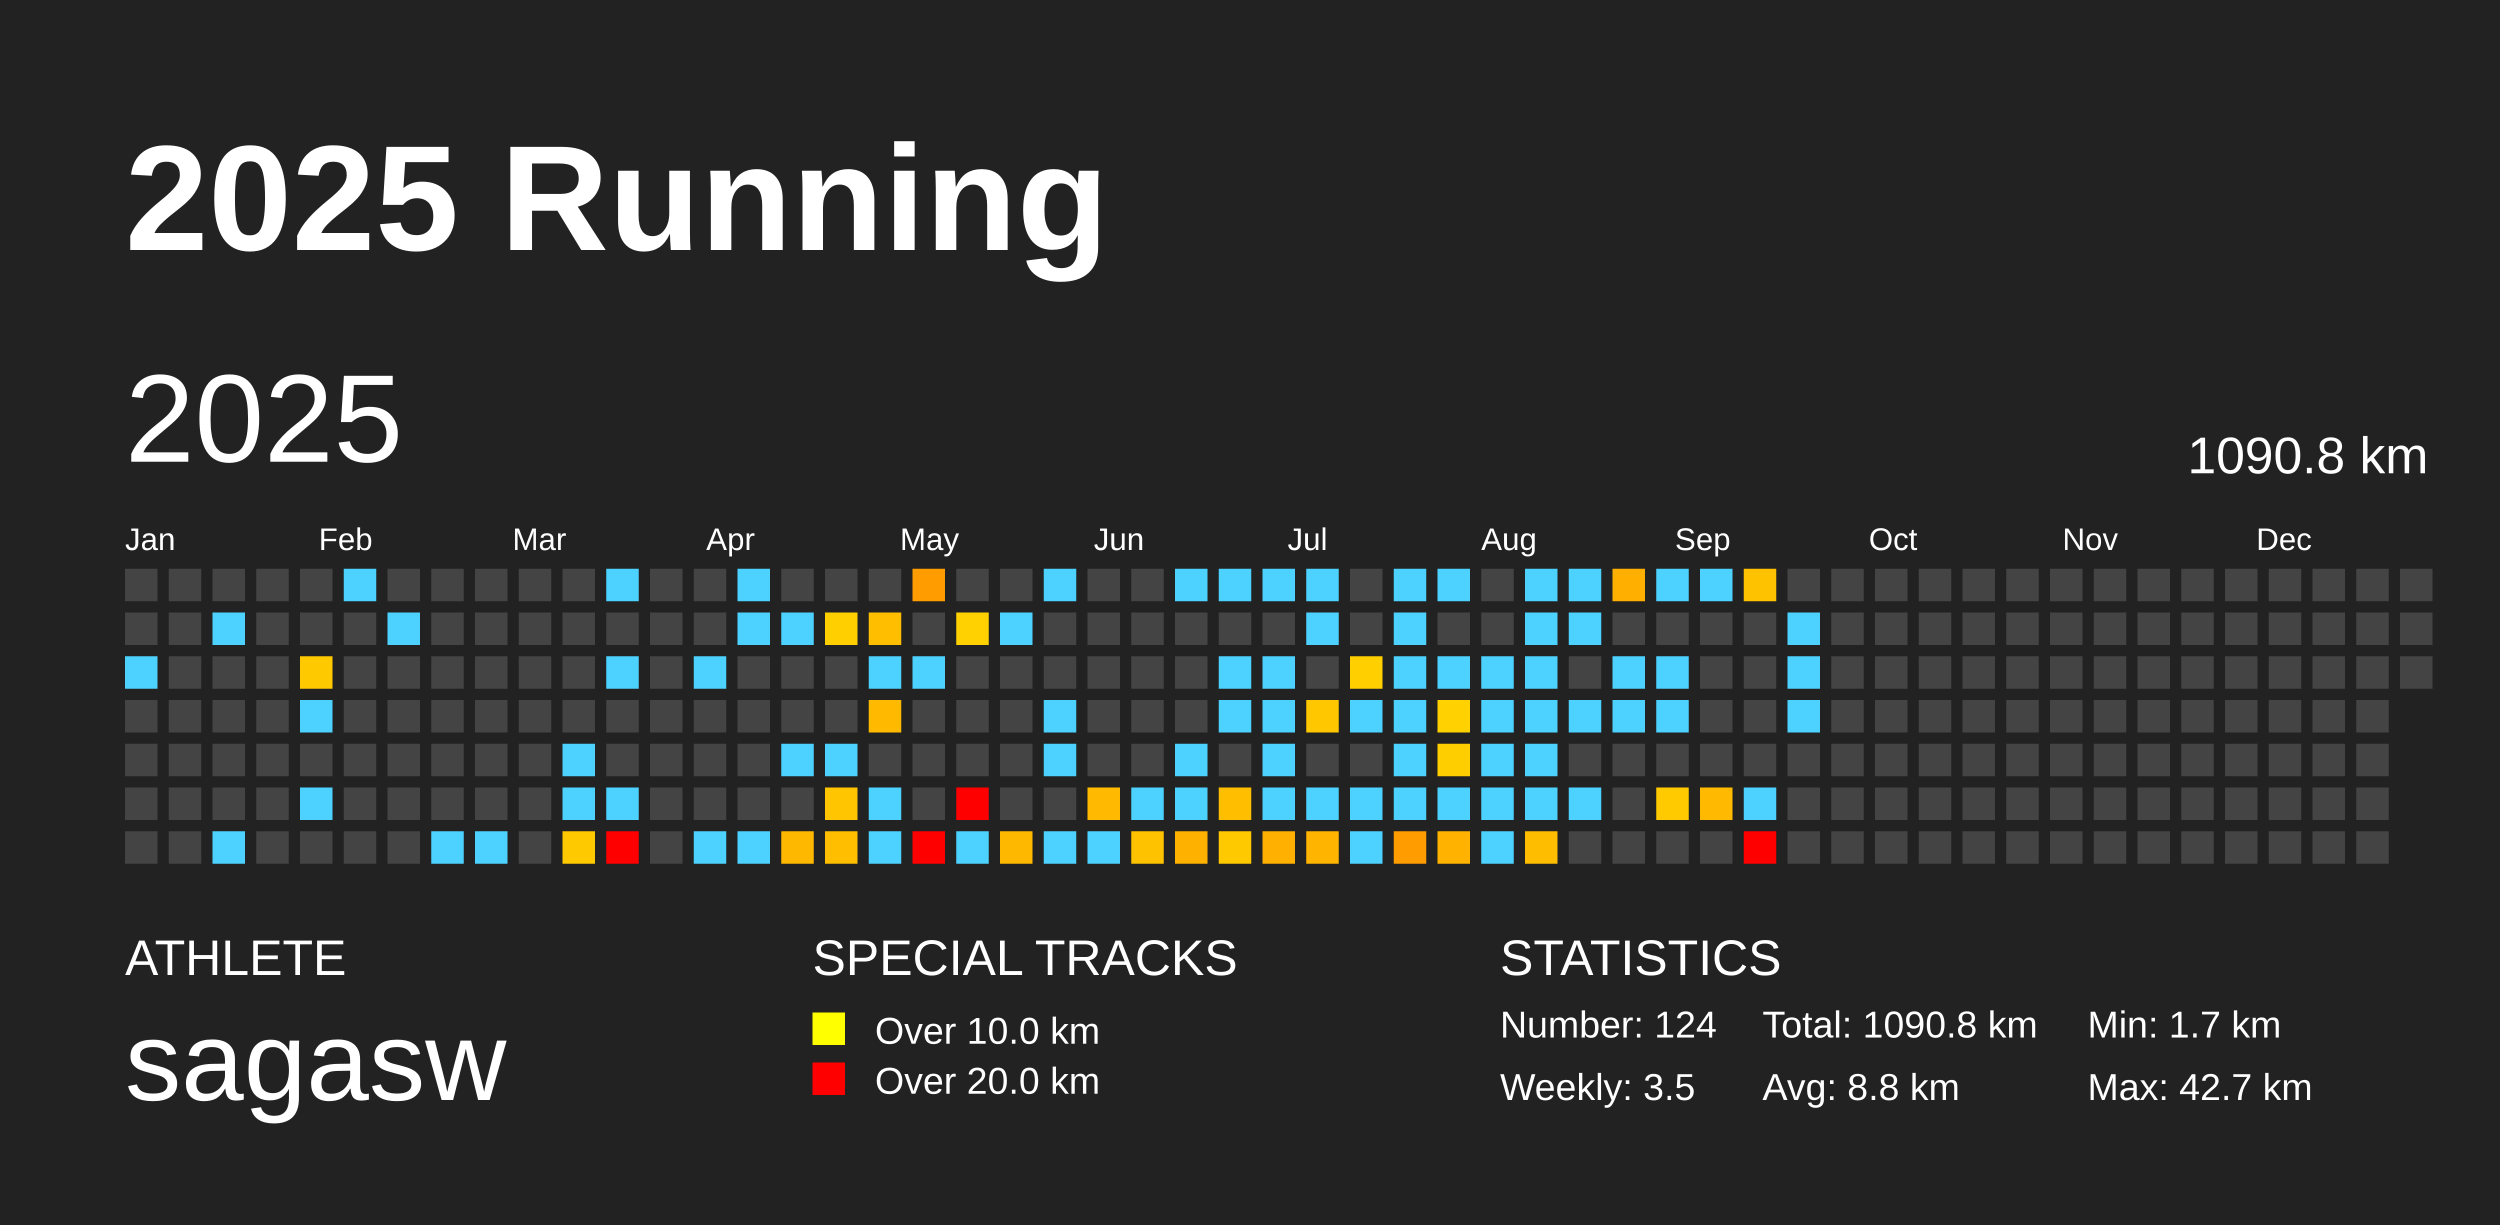
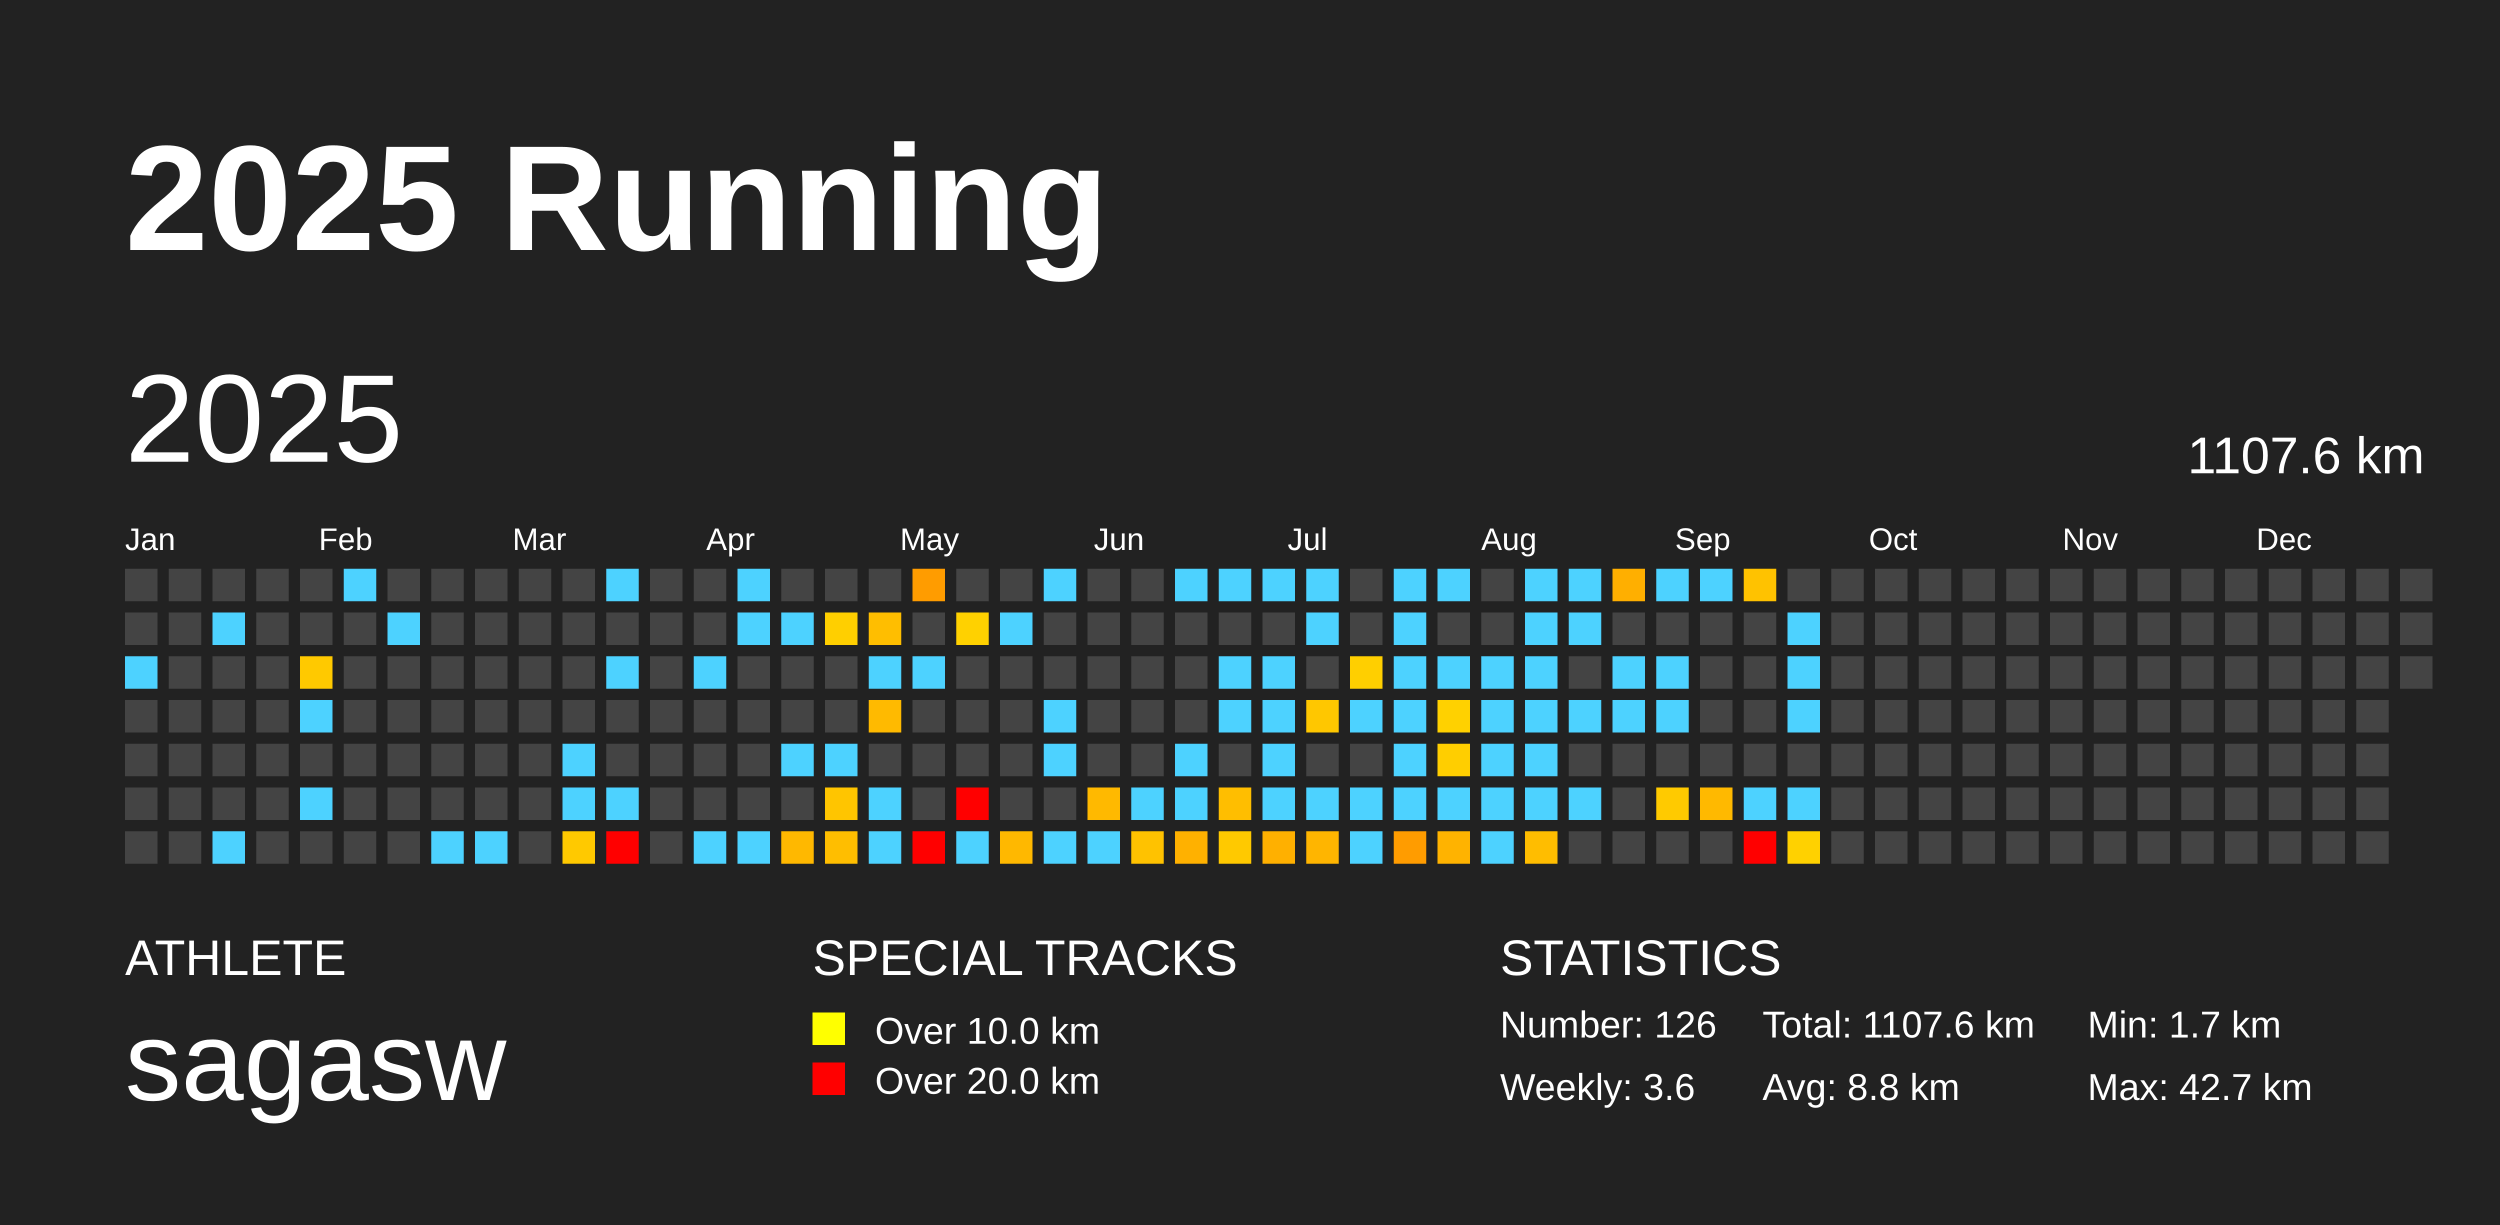
<svg xmlns="http://www.w3.org/2000/svg" baseProfile="full" height="98mm" version="1.1" viewBox="0,0,200,98" width="200mm">
  <defs />
  <rect fill="#222222" height="98" width="200" x="0" y="0" />
  <text fill="#FFFFFF" style="font-size:12px; font-family:Arial; font-weight:bold;" x="10" y="20">2025 Running</text>
  <text fill="#FFFFFF" style="font-size:4px; font-family:Arial" x="10" y="78">ATHLETE</text>
  <text fill="#FFFFFF" style="font-size:9px; font-family:Arial" x="10" y="88">sagasw</text>
  <text fill="#FFFFFF" style="font-size:4px; font-family:Arial" x="65" y="78">SPECIAL TRACKS</text>
  <rect fill="yellow" height="2.6" width="2.6" x="65" y="81" />
  <text fill="#FFFFFF" style="font-size:3px; font-family:Arial" x="70" y="83.5">Over 10.0 km</text>
  <rect fill="red" height="2.6" width="2.6" x="65" y="85" />
  <text fill="#FFFFFF" style="font-size:3px; font-family:Arial" x="70" y="87.5">Over 20.0 km</text>
  <text fill="#FFFFFF" style="font-size:4px; font-family:Arial" x="120" y="78">STATISTICS</text>
-   <text fill="#FFFFFF" style="font-size:3px; font-family:Arial" x="120" y="83">Number: 124</text>
-   <text fill="#FFFFFF" style="font-size:3px; font-family:Arial" x="120" y="88">Weekly: 3.5</text>
-   <text fill="#FFFFFF" style="font-size:3px; font-family:Arial" x="141" y="83">Total: 1090.8 km</text>
+   <text fill="#FFFFFF" style="font-size:3px; font-family:Arial" x="120" y="83">Number: 126</text>
+   <text fill="#FFFFFF" style="font-size:3px; font-family:Arial" x="120" y="88">Weekly: 3.6</text>
+   <text fill="#FFFFFF" style="font-size:3px; font-family:Arial" x="141" y="83">Total: 1107.6 km</text>
  <text fill="#FFFFFF" style="font-size:3px; font-family:Arial" x="141" y="88">Avg: 8.8 km</text>
  <text fill="#FFFFFF" style="font-size:3px; font-family:Arial" x="167" y="83">Min: 1.7 km</text>
  <text fill="#FFFFFF" style="font-size:3px; font-family:Arial" x="167" y="88">Max: 42.7 km</text>
  <text dominant-baseline="hanging" fill="#FFFFFF" style="font-size:10.0px; font-family:Arial;" x="10" y="30">2025</text>
-   <text dominant-baseline="hanging" fill="#FFFFFF" style="font-size:4.125px; font-family:Arial;" x="175" y="35">1090.8 km</text>
+   <text dominant-baseline="hanging" fill="#FFFFFF" style="font-size:4.125px; font-family:Arial;" x="175" y="35">1107.6 km</text>
  <text fill="#FFFFFF" style="font-size:2.5px; font-family:Arial" x="10.0" y="44">Jan</text>
  <text fill="#FFFFFF" style="font-size:2.5px; font-family:Arial" x="25.5" y="44">Feb</text>
  <text fill="#FFFFFF" style="font-size:2.5px; font-family:Arial" x="41.0" y="44">Mar</text>
  <text fill="#FFFFFF" style="font-size:2.5px; font-family:Arial" x="56.5" y="44">Apr</text>
  <text fill="#FFFFFF" style="font-size:2.5px; font-family:Arial" x="72.0" y="44">May</text>
  <text fill="#FFFFFF" style="font-size:2.5px; font-family:Arial" x="87.5" y="44">Jun</text>
  <text fill="#FFFFFF" style="font-size:2.5px; font-family:Arial" x="103.0" y="44">Jul</text>
  <text fill="#FFFFFF" style="font-size:2.5px; font-family:Arial" x="118.5" y="44">Aug</text>
  <text fill="#FFFFFF" style="font-size:2.5px; font-family:Arial" x="134.0" y="44">Sep</text>
  <text fill="#FFFFFF" style="font-size:2.5px; font-family:Arial" x="149.5" y="44">Oct</text>
  <text fill="#FFFFFF" style="font-size:2.5px; font-family:Arial" x="165.0" y="44">Nov</text>
  <text fill="#FFFFFF" style="font-size:2.5px; font-family:Arial" x="180.5" y="44">Dec</text>
  <rect fill="#444444" height="2.6" width="2.6" x="10.0" y="45.5" />
  <rect fill="#444444" height="2.6" width="2.6" x="10.0" y="49.0" />
  <rect fill="#4dd2ff" height="2.6" width="2.6" x="10.0" y="52.5" />
  <rect fill="#444444" height="2.6" width="2.6" x="10.0" y="56.0" />
  <rect fill="#444444" height="2.6" width="2.6" x="10.0" y="59.5" />
  <rect fill="#444444" height="2.6" width="2.6" x="10.0" y="63.0" />
  <rect fill="#444444" height="2.6" width="2.6" x="10.0" y="66.5" />
  <rect fill="#444444" height="2.6" width="2.6" x="13.5" y="45.5" />
  <rect fill="#444444" height="2.6" width="2.6" x="13.5" y="49.0" />
  <rect fill="#444444" height="2.6" width="2.6" x="13.5" y="52.5" />
  <rect fill="#444444" height="2.6" width="2.6" x="13.5" y="56.0" />
  <rect fill="#444444" height="2.6" width="2.6" x="13.5" y="59.5" />
  <rect fill="#444444" height="2.6" width="2.6" x="13.5" y="63.0" />
  <rect fill="#444444" height="2.6" width="2.6" x="13.5" y="66.5" />
  <rect fill="#444444" height="2.6" width="2.6" x="17.0" y="45.5" />
  <rect fill="#4dd2ff" height="2.6" width="2.6" x="17.0" y="49.0" />
  <rect fill="#444444" height="2.6" width="2.6" x="17.0" y="52.5" />
  <rect fill="#444444" height="2.6" width="2.6" x="17.0" y="56.0" />
  <rect fill="#444444" height="2.6" width="2.6" x="17.0" y="59.5" />
  <rect fill="#444444" height="2.6" width="2.6" x="17.0" y="63.0" />
  <rect fill="#4dd2ff" height="2.6" width="2.6" x="17.0" y="66.5" />
  <rect fill="#444444" height="2.6" width="2.6" x="20.5" y="45.5" />
  <rect fill="#444444" height="2.6" width="2.6" x="20.5" y="49.0" />
  <rect fill="#444444" height="2.6" width="2.6" x="20.5" y="52.5" />
  <rect fill="#444444" height="2.6" width="2.6" x="20.5" y="56.0" />
  <rect fill="#444444" height="2.6" width="2.6" x="20.5" y="59.5" />
  <rect fill="#444444" height="2.6" width="2.6" x="20.5" y="63.0" />
  <rect fill="#444444" height="2.6" width="2.6" x="20.5" y="66.5" />
  <rect fill="#444444" height="2.6" width="2.6" x="24.0" y="45.5" />
  <rect fill="#444444" height="2.6" width="2.6" x="24.0" y="49.0" />
  <rect fill="#ffc900" height="2.6" width="2.6" x="24.0" y="52.5" />
  <rect fill="#4dd2ff" height="2.6" width="2.6" x="24.0" y="56.0" />
  <rect fill="#444444" height="2.6" width="2.6" x="24.0" y="59.5" />
  <rect fill="#4dd2ff" height="2.6" width="2.6" x="24.0" y="63.0" />
  <rect fill="#444444" height="2.6" width="2.6" x="24.0" y="66.5" />
  <rect fill="#4dd2ff" height="2.6" width="2.6" x="27.5" y="45.5" />
  <rect fill="#444444" height="2.6" width="2.6" x="27.5" y="49.0" />
  <rect fill="#444444" height="2.6" width="2.6" x="27.5" y="52.5" />
  <rect fill="#444444" height="2.6" width="2.6" x="27.5" y="56.0" />
  <rect fill="#444444" height="2.6" width="2.6" x="27.5" y="59.5" />
  <rect fill="#444444" height="2.6" width="2.6" x="27.5" y="63.0" />
  <rect fill="#444444" height="2.6" width="2.6" x="27.5" y="66.5" />
  <rect fill="#444444" height="2.6" width="2.6" x="31.0" y="45.5" />
  <rect fill="#4dd2ff" height="2.6" width="2.6" x="31.0" y="49.0" />
  <rect fill="#444444" height="2.6" width="2.6" x="31.0" y="52.5" />
  <rect fill="#444444" height="2.6" width="2.6" x="31.0" y="56.0" />
  <rect fill="#444444" height="2.6" width="2.6" x="31.0" y="59.5" />
  <rect fill="#444444" height="2.6" width="2.6" x="31.0" y="63.0" />
  <rect fill="#444444" height="2.6" width="2.6" x="31.0" y="66.5" />
  <rect fill="#444444" height="2.6" width="2.6" x="34.5" y="45.5" />
  <rect fill="#444444" height="2.6" width="2.6" x="34.5" y="49.0" />
  <rect fill="#444444" height="2.6" width="2.6" x="34.5" y="52.5" />
  <rect fill="#444444" height="2.6" width="2.6" x="34.5" y="56.0" />
  <rect fill="#444444" height="2.6" width="2.6" x="34.5" y="59.5" />
  <rect fill="#444444" height="2.6" width="2.6" x="34.5" y="63.0" />
  <rect fill="#4dd2ff" height="2.6" width="2.6" x="34.5" y="66.5" />
  <rect fill="#444444" height="2.6" width="2.6" x="38.0" y="45.5" />
  <rect fill="#444444" height="2.6" width="2.6" x="38.0" y="49.0" />
  <rect fill="#444444" height="2.6" width="2.6" x="38.0" y="52.5" />
  <rect fill="#444444" height="2.6" width="2.6" x="38.0" y="56.0" />
  <rect fill="#444444" height="2.6" width="2.6" x="38.0" y="59.5" />
  <rect fill="#444444" height="2.6" width="2.6" x="38.0" y="63.0" />
  <rect fill="#4dd2ff" height="2.6" width="2.6" x="38.0" y="66.5" />
  <rect fill="#444444" height="2.6" width="2.6" x="41.5" y="45.5" />
  <rect fill="#444444" height="2.6" width="2.6" x="41.5" y="49.0" />
  <rect fill="#444444" height="2.6" width="2.6" x="41.5" y="52.5" />
  <rect fill="#444444" height="2.6" width="2.6" x="41.5" y="56.0" />
  <rect fill="#444444" height="2.6" width="2.6" x="41.5" y="59.5" />
  <rect fill="#444444" height="2.6" width="2.6" x="41.5" y="63.0" />
  <rect fill="#444444" height="2.6" width="2.6" x="41.5" y="66.5" />
  <rect fill="#444444" height="2.6" width="2.6" x="45.0" y="45.5" />
  <rect fill="#444444" height="2.6" width="2.6" x="45.0" y="49.0" />
  <rect fill="#444444" height="2.6" width="2.6" x="45.0" y="52.5" />
  <rect fill="#444444" height="2.6" width="2.6" x="45.0" y="56.0" />
  <rect fill="#4dd2ff" height="2.6" width="2.6" x="45.0" y="59.5" />
  <rect fill="#4dd2ff" height="2.6" width="2.6" x="45.0" y="63.0" />
  <rect fill="#ffc900" height="2.6" width="2.6" x="45.0" y="66.5" />
  <rect fill="#4dd2ff" height="2.6" width="2.6" x="48.5" y="45.5" />
  <rect fill="#444444" height="2.6" width="2.6" x="48.5" y="49.0" />
  <rect fill="#4dd2ff" height="2.6" width="2.6" x="48.5" y="52.5" />
  <rect fill="#444444" height="2.6" width="2.6" x="48.5" y="56.0" />
  <rect fill="#444444" height="2.6" width="2.6" x="48.5" y="59.5" />
  <rect fill="#4dd2ff" height="2.6" width="2.6" x="48.5" y="63.0" />
  <rect fill="red" height="2.6" width="2.6" x="48.5" y="66.5" />
  <rect fill="#444444" height="2.6" width="2.6" x="52.0" y="45.5" />
  <rect fill="#444444" height="2.6" width="2.6" x="52.0" y="49.0" />
  <rect fill="#444444" height="2.6" width="2.6" x="52.0" y="52.5" />
  <rect fill="#444444" height="2.6" width="2.6" x="52.0" y="56.0" />
  <rect fill="#444444" height="2.6" width="2.6" x="52.0" y="59.5" />
  <rect fill="#444444" height="2.6" width="2.6" x="52.0" y="63.0" />
  <rect fill="#444444" height="2.6" width="2.6" x="52.0" y="66.5" />
  <rect fill="#444444" height="2.6" width="2.6" x="55.5" y="45.5" />
  <rect fill="#444444" height="2.6" width="2.6" x="55.5" y="49.0" />
  <rect fill="#4dd2ff" height="2.6" width="2.6" x="55.5" y="52.5" />
  <rect fill="#444444" height="2.6" width="2.6" x="55.5" y="56.0" />
  <rect fill="#444444" height="2.6" width="2.6" x="55.5" y="59.5" />
  <rect fill="#444444" height="2.6" width="2.6" x="55.5" y="63.0" />
  <rect fill="#4dd2ff" height="2.6" width="2.6" x="55.5" y="66.5" />
  <rect fill="#4dd2ff" height="2.6" width="2.6" x="59.0" y="45.5" />
  <rect fill="#4dd2ff" height="2.6" width="2.6" x="59.0" y="49.0" />
  <rect fill="#444444" height="2.6" width="2.6" x="59.0" y="52.5" />
  <rect fill="#444444" height="2.6" width="2.6" x="59.0" y="56.0" />
  <rect fill="#444444" height="2.6" width="2.6" x="59.0" y="59.5" />
  <rect fill="#444444" height="2.6" width="2.6" x="59.0" y="63.0" />
  <rect fill="#4dd2ff" height="2.6" width="2.6" x="59.0" y="66.5" />
  <rect fill="#444444" height="2.6" width="2.6" x="62.5" y="45.5" />
  <rect fill="#4dd2ff" height="2.6" width="2.6" x="62.5" y="49.0" />
  <rect fill="#444444" height="2.6" width="2.6" x="62.5" y="52.5" />
  <rect fill="#444444" height="2.6" width="2.6" x="62.5" y="56.0" />
  <rect fill="#4dd2ff" height="2.6" width="2.6" x="62.5" y="59.5" />
  <rect fill="#444444" height="2.6" width="2.6" x="62.5" y="63.0" />
  <rect fill="#ffb800" height="2.6" width="2.6" x="62.5" y="66.5" />
  <rect fill="#444444" height="2.6" width="2.6" x="66.0" y="45.5" />
  <rect fill="#ffcf00" height="2.6" width="2.6" x="66.0" y="49.0" />
  <rect fill="#444444" height="2.6" width="2.6" x="66.0" y="52.5" />
  <rect fill="#444444" height="2.6" width="2.6" x="66.0" y="56.0" />
  <rect fill="#4dd2ff" height="2.6" width="2.6" x="66.0" y="59.5" />
  <rect fill="#ffc500" height="2.6" width="2.6" x="66.0" y="63.0" />
  <rect fill="#ffbe00" height="2.6" width="2.6" x="66.0" y="66.5" />
  <rect fill="#444444" height="2.6" width="2.6" x="69.5" y="45.5" />
  <rect fill="#ffbe00" height="2.6" width="2.6" x="69.5" y="49.0" />
  <rect fill="#4dd2ff" height="2.6" width="2.6" x="69.5" y="52.5" />
  <rect fill="#ffba00" height="2.6" width="2.6" x="69.5" y="56.0" />
  <rect fill="#444444" height="2.6" width="2.6" x="69.5" y="59.5" />
  <rect fill="#4dd2ff" height="2.6" width="2.6" x="69.5" y="63.0" />
  <rect fill="#4dd2ff" height="2.6" width="2.6" x="69.5" y="66.5" />
  <rect fill="#ff9c00" height="2.6" width="2.6" x="73.0" y="45.5" />
  <rect fill="#444444" height="2.6" width="2.6" x="73.0" y="49.0" />
  <rect fill="#4dd2ff" height="2.6" width="2.6" x="73.0" y="52.5" />
  <rect fill="#444444" height="2.6" width="2.6" x="73.0" y="56.0" />
  <rect fill="#444444" height="2.6" width="2.6" x="73.0" y="59.5" />
  <rect fill="#444444" height="2.6" width="2.6" x="73.0" y="63.0" />
  <rect fill="red" height="2.6" width="2.6" x="73.0" y="66.5" />
  <rect fill="#444444" height="2.6" width="2.6" x="76.5" y="45.5" />
  <rect fill="#ffd100" height="2.6" width="2.6" x="76.5" y="49.0" />
  <rect fill="#444444" height="2.6" width="2.6" x="76.5" y="52.5" />
  <rect fill="#444444" height="2.6" width="2.6" x="76.5" y="56.0" />
  <rect fill="#444444" height="2.6" width="2.6" x="76.5" y="59.5" />
  <rect fill="red" height="2.6" width="2.6" x="76.5" y="63.0" />
  <rect fill="#4dd2ff" height="2.6" width="2.6" x="76.5" y="66.5" />
  <rect fill="#444444" height="2.6" width="2.6" x="80.0" y="45.5" />
  <rect fill="#4dd2ff" height="2.6" width="2.6" x="80.0" y="49.0" />
  <rect fill="#444444" height="2.6" width="2.6" x="80.0" y="52.5" />
  <rect fill="#444444" height="2.6" width="2.6" x="80.0" y="56.0" />
  <rect fill="#444444" height="2.6" width="2.6" x="80.0" y="59.5" />
  <rect fill="#444444" height="2.6" width="2.6" x="80.0" y="63.0" />
  <rect fill="#ffb800" height="2.6" width="2.6" x="80.0" y="66.5" />
  <rect fill="#4dd2ff" height="2.6" width="2.6" x="83.5" y="45.5" />
  <rect fill="#444444" height="2.6" width="2.6" x="83.5" y="49.0" />
  <rect fill="#444444" height="2.6" width="2.6" x="83.5" y="52.5" />
  <rect fill="#4dd2ff" height="2.6" width="2.6" x="83.5" y="56.0" />
  <rect fill="#4dd2ff" height="2.6" width="2.6" x="83.5" y="59.5" />
  <rect fill="#444444" height="2.6" width="2.6" x="83.5" y="63.0" />
  <rect fill="#4dd2ff" height="2.6" width="2.6" x="83.5" y="66.5" />
  <rect fill="#444444" height="2.6" width="2.6" x="87.0" y="45.5" />
  <rect fill="#444444" height="2.6" width="2.6" x="87.0" y="49.0" />
  <rect fill="#444444" height="2.6" width="2.6" x="87.0" y="52.5" />
  <rect fill="#444444" height="2.6" width="2.6" x="87.0" y="56.0" />
  <rect fill="#444444" height="2.6" width="2.6" x="87.0" y="59.5" />
  <rect fill="#ffb900" height="2.6" width="2.6" x="87.0" y="63.0" />
  <rect fill="#4dd2ff" height="2.6" width="2.6" x="87.0" y="66.5" />
  <rect fill="#444444" height="2.6" width="2.6" x="90.5" y="45.5" />
  <rect fill="#444444" height="2.6" width="2.6" x="90.5" y="49.0" />
  <rect fill="#444444" height="2.6" width="2.6" x="90.5" y="52.5" />
  <rect fill="#444444" height="2.6" width="2.6" x="90.5" y="56.0" />
  <rect fill="#444444" height="2.6" width="2.6" x="90.5" y="59.5" />
  <rect fill="#4dd2ff" height="2.6" width="2.6" x="90.5" y="63.0" />
  <rect fill="#ffc200" height="2.6" width="2.6" x="90.5" y="66.5" />
  <rect fill="#4dd2ff" height="2.6" width="2.6" x="94.0" y="45.5" />
  <rect fill="#444444" height="2.6" width="2.6" x="94.0" y="49.0" />
  <rect fill="#444444" height="2.6" width="2.6" x="94.0" y="52.5" />
  <rect fill="#444444" height="2.6" width="2.6" x="94.0" y="56.0" />
  <rect fill="#4dd2ff" height="2.6" width="2.6" x="94.0" y="59.5" />
  <rect fill="#4dd2ff" height="2.6" width="2.6" x="94.0" y="63.0" />
  <rect fill="#ffb100" height="2.6" width="2.6" x="94.0" y="66.5" />
  <rect fill="#4dd2ff" height="2.6" width="2.6" x="97.5" y="45.5" />
  <rect fill="#444444" height="2.6" width="2.6" x="97.5" y="49.0" />
  <rect fill="#4dd2ff" height="2.6" width="2.6" x="97.5" y="52.5" />
  <rect fill="#4dd2ff" height="2.6" width="2.6" x="97.5" y="56.0" />
  <rect fill="#444444" height="2.6" width="2.6" x="97.5" y="59.5" />
  <rect fill="#ffbe00" height="2.6" width="2.6" x="97.5" y="63.0" />
  <rect fill="#ffc900" height="2.6" width="2.6" x="97.5" y="66.5" />
  <rect fill="#4dd2ff" height="2.6" width="2.6" x="101.0" y="45.5" />
  <rect fill="#444444" height="2.6" width="2.6" x="101.0" y="49.0" />
  <rect fill="#4dd2ff" height="2.6" width="2.6" x="101.0" y="52.5" />
  <rect fill="#4dd2ff" height="2.6" width="2.6" x="101.0" y="56.0" />
  <rect fill="#4dd2ff" height="2.6" width="2.6" x="101.0" y="59.5" />
  <rect fill="#4dd2ff" height="2.6" width="2.6" x="101.0" y="63.0" />
  <rect fill="#ffb000" height="2.6" width="2.6" x="101.0" y="66.5" />
  <rect fill="#4dd2ff" height="2.6" width="2.6" x="104.5" y="45.5" />
  <rect fill="#4dd2ff" height="2.6" width="2.6" x="104.5" y="49.0" />
  <rect fill="#444444" height="2.6" width="2.6" x="104.5" y="52.5" />
  <rect fill="#ffc700" height="2.6" width="2.6" x="104.5" y="56.0" />
  <rect fill="#444444" height="2.6" width="2.6" x="104.5" y="59.5" />
  <rect fill="#4dd2ff" height="2.6" width="2.6" x="104.5" y="63.0" />
  <rect fill="#ffb500" height="2.6" width="2.6" x="104.5" y="66.5" />
  <rect fill="#444444" height="2.6" width="2.6" x="108.0" y="45.5" />
  <rect fill="#444444" height="2.6" width="2.6" x="108.0" y="49.0" />
  <rect fill="#ffcf00" height="2.6" width="2.6" x="108.0" y="52.5" />
  <rect fill="#4dd2ff" height="2.6" width="2.6" x="108.0" y="56.0" />
  <rect fill="#444444" height="2.6" width="2.6" x="108.0" y="59.5" />
  <rect fill="#4dd2ff" height="2.6" width="2.6" x="108.0" y="63.0" />
  <rect fill="#4dd2ff" height="2.6" width="2.6" x="108.0" y="66.5" />
  <rect fill="#4dd2ff" height="2.6" width="2.6" x="111.5" y="45.5" />
  <rect fill="#4dd2ff" height="2.6" width="2.6" x="111.5" y="49.0" />
  <rect fill="#4dd2ff" height="2.6" width="2.6" x="111.5" y="52.5" />
  <rect fill="#4dd2ff" height="2.6" width="2.6" x="111.5" y="56.0" />
  <rect fill="#4dd2ff" height="2.6" width="2.6" x="111.5" y="59.5" />
  <rect fill="#4dd2ff" height="2.6" width="2.6" x="111.5" y="63.0" />
  <rect fill="#ff9c00" height="2.6" width="2.6" x="111.5" y="66.5" />
  <rect fill="#4dd2ff" height="2.6" width="2.6" x="115.0" y="45.5" />
  <rect fill="#444444" height="2.6" width="2.6" x="115.0" y="49.0" />
  <rect fill="#4dd2ff" height="2.6" width="2.6" x="115.0" y="52.5" />
  <rect fill="#ffd100" height="2.6" width="2.6" x="115.0" y="56.0" />
  <rect fill="#ffce00" height="2.6" width="2.6" x="115.0" y="59.5" />
  <rect fill="#4dd2ff" height="2.6" width="2.6" x="115.0" y="63.0" />
  <rect fill="#ffb300" height="2.6" width="2.6" x="115.0" y="66.5" />
  <rect fill="#444444" height="2.6" width="2.6" x="118.5" y="45.5" />
  <rect fill="#444444" height="2.6" width="2.6" x="118.5" y="49.0" />
  <rect fill="#4dd2ff" height="2.6" width="2.6" x="118.5" y="52.5" />
  <rect fill="#4dd2ff" height="2.6" width="2.6" x="118.5" y="56.0" />
  <rect fill="#4dd2ff" height="2.6" width="2.6" x="118.5" y="59.5" />
  <rect fill="#4dd2ff" height="2.6" width="2.6" x="118.5" y="63.0" />
  <rect fill="#4dd2ff" height="2.6" width="2.6" x="118.5" y="66.5" />
  <rect fill="#4dd2ff" height="2.6" width="2.6" x="122.0" y="45.5" />
  <rect fill="#4dd2ff" height="2.6" width="2.6" x="122.0" y="49.0" />
  <rect fill="#4dd2ff" height="2.6" width="2.6" x="122.0" y="52.5" />
  <rect fill="#4dd2ff" height="2.6" width="2.6" x="122.0" y="56.0" />
  <rect fill="#4dd2ff" height="2.6" width="2.6" x="122.0" y="59.5" />
  <rect fill="#4dd2ff" height="2.6" width="2.6" x="122.0" y="63.0" />
  <rect fill="#ffbd00" height="2.6" width="2.6" x="122.0" y="66.5" />
  <rect fill="#4dd2ff" height="2.6" width="2.6" x="125.5" y="45.5" />
  <rect fill="#4dd2ff" height="2.6" width="2.6" x="125.5" y="49.0" />
  <rect fill="#444444" height="2.6" width="2.6" x="125.5" y="52.5" />
  <rect fill="#4dd2ff" height="2.6" width="2.6" x="125.5" y="56.0" />
  <rect fill="#444444" height="2.6" width="2.6" x="125.5" y="59.5" />
  <rect fill="#4dd2ff" height="2.6" width="2.6" x="125.5" y="63.0" />
  <rect fill="#444444" height="2.6" width="2.6" x="125.5" y="66.5" />
  <rect fill="#ffaf00" height="2.6" width="2.6" x="129.0" y="45.5" />
  <rect fill="#444444" height="2.6" width="2.6" x="129.0" y="49.0" />
  <rect fill="#4dd2ff" height="2.6" width="2.6" x="129.0" y="52.5" />
  <rect fill="#4dd2ff" height="2.6" width="2.6" x="129.0" y="56.0" />
  <rect fill="#444444" height="2.6" width="2.6" x="129.0" y="59.5" />
  <rect fill="#444444" height="2.6" width="2.6" x="129.0" y="63.0" />
  <rect fill="#444444" height="2.6" width="2.6" x="129.0" y="66.5" />
  <rect fill="#4dd2ff" height="2.6" width="2.6" x="132.5" y="45.5" />
  <rect fill="#444444" height="2.6" width="2.6" x="132.5" y="49.0" />
  <rect fill="#4dd2ff" height="2.6" width="2.6" x="132.5" y="52.5" />
  <rect fill="#4dd2ff" height="2.6" width="2.6" x="132.5" y="56.0" />
  <rect fill="#444444" height="2.6" width="2.6" x="132.5" y="59.5" />
  <rect fill="#ffca00" height="2.6" width="2.6" x="132.5" y="63.0" />
  <rect fill="#444444" height="2.6" width="2.6" x="132.5" y="66.5" />
  <rect fill="#4dd2ff" height="2.6" width="2.6" x="136.0" y="45.5" />
  <rect fill="#444444" height="2.6" width="2.6" x="136.0" y="49.0" />
  <rect fill="#444444" height="2.6" width="2.6" x="136.0" y="52.5" />
  <rect fill="#444444" height="2.6" width="2.6" x="136.0" y="56.0" />
  <rect fill="#444444" height="2.6" width="2.6" x="136.0" y="59.5" />
  <rect fill="#ffb900" height="2.6" width="2.6" x="136.0" y="63.0" />
  <rect fill="#444444" height="2.6" width="2.6" x="136.0" y="66.5" />
  <rect fill="#ffc200" height="2.6" width="2.6" x="139.5" y="45.5" />
  <rect fill="#444444" height="2.6" width="2.6" x="139.5" y="49.0" />
  <rect fill="#444444" height="2.6" width="2.6" x="139.5" y="52.5" />
  <rect fill="#444444" height="2.6" width="2.6" x="139.5" y="56.0" />
  <rect fill="#444444" height="2.6" width="2.6" x="139.5" y="59.5" />
  <rect fill="#4dd2ff" height="2.6" width="2.6" x="139.5" y="63.0" />
  <rect fill="red" height="2.6" width="2.6" x="139.5" y="66.5" />
  <rect fill="#444444" height="2.6" width="2.6" x="143.0" y="45.5" />
  <rect fill="#4dd2ff" height="2.6" width="2.6" x="143.0" y="49.0" />
  <rect fill="#4dd2ff" height="2.6" width="2.6" x="143.0" y="52.5" />
  <rect fill="#4dd2ff" height="2.6" width="2.6" x="143.0" y="56.0" />
  <rect fill="#444444" height="2.6" width="2.6" x="143.0" y="59.5" />
-   <rect fill="#444444" height="2.6" width="2.6" x="143.0" y="63.0" />
-   <rect fill="#444444" height="2.6" width="2.6" x="143.0" y="66.5" />
+   <rect fill="#4dd2ff" height="2.6" width="2.6" x="143.0" y="63.0" />
+   <rect fill="#ffd100" height="2.6" width="2.6" x="143.0" y="66.5" />
  <rect fill="#444444" height="2.6" width="2.6" x="146.5" y="45.5" />
  <rect fill="#444444" height="2.6" width="2.6" x="146.5" y="49.0" />
  <rect fill="#444444" height="2.6" width="2.6" x="146.5" y="52.5" />
  <rect fill="#444444" height="2.6" width="2.6" x="146.5" y="56.0" />
  <rect fill="#444444" height="2.6" width="2.6" x="146.5" y="59.5" />
  <rect fill="#444444" height="2.6" width="2.6" x="146.5" y="63.0" />
  <rect fill="#444444" height="2.6" width="2.6" x="146.5" y="66.5" />
  <rect fill="#444444" height="2.6" width="2.6" x="150.0" y="45.5" />
  <rect fill="#444444" height="2.6" width="2.6" x="150.0" y="49.0" />
  <rect fill="#444444" height="2.6" width="2.6" x="150.0" y="52.5" />
  <rect fill="#444444" height="2.6" width="2.6" x="150.0" y="56.0" />
  <rect fill="#444444" height="2.6" width="2.6" x="150.0" y="59.5" />
  <rect fill="#444444" height="2.6" width="2.6" x="150.0" y="63.0" />
  <rect fill="#444444" height="2.6" width="2.6" x="150.0" y="66.5" />
  <rect fill="#444444" height="2.6" width="2.6" x="153.5" y="45.5" />
  <rect fill="#444444" height="2.6" width="2.6" x="153.5" y="49.0" />
  <rect fill="#444444" height="2.6" width="2.6" x="153.5" y="52.5" />
  <rect fill="#444444" height="2.6" width="2.6" x="153.5" y="56.0" />
  <rect fill="#444444" height="2.6" width="2.6" x="153.5" y="59.5" />
  <rect fill="#444444" height="2.6" width="2.6" x="153.5" y="63.0" />
  <rect fill="#444444" height="2.6" width="2.6" x="153.5" y="66.5" />
  <rect fill="#444444" height="2.6" width="2.6" x="157.0" y="45.5" />
  <rect fill="#444444" height="2.6" width="2.6" x="157.0" y="49.0" />
  <rect fill="#444444" height="2.6" width="2.6" x="157.0" y="52.5" />
  <rect fill="#444444" height="2.6" width="2.6" x="157.0" y="56.0" />
  <rect fill="#444444" height="2.6" width="2.6" x="157.0" y="59.5" />
  <rect fill="#444444" height="2.6" width="2.6" x="157.0" y="63.0" />
  <rect fill="#444444" height="2.6" width="2.6" x="157.0" y="66.5" />
  <rect fill="#444444" height="2.6" width="2.6" x="160.5" y="45.5" />
  <rect fill="#444444" height="2.6" width="2.6" x="160.5" y="49.0" />
  <rect fill="#444444" height="2.6" width="2.6" x="160.5" y="52.5" />
  <rect fill="#444444" height="2.6" width="2.6" x="160.5" y="56.0" />
  <rect fill="#444444" height="2.6" width="2.6" x="160.5" y="59.5" />
  <rect fill="#444444" height="2.6" width="2.6" x="160.5" y="63.0" />
  <rect fill="#444444" height="2.6" width="2.6" x="160.5" y="66.5" />
  <rect fill="#444444" height="2.6" width="2.6" x="164.0" y="45.5" />
  <rect fill="#444444" height="2.6" width="2.6" x="164.0" y="49.0" />
  <rect fill="#444444" height="2.6" width="2.6" x="164.0" y="52.5" />
  <rect fill="#444444" height="2.6" width="2.6" x="164.0" y="56.0" />
  <rect fill="#444444" height="2.6" width="2.6" x="164.0" y="59.5" />
  <rect fill="#444444" height="2.6" width="2.6" x="164.0" y="63.0" />
  <rect fill="#444444" height="2.6" width="2.6" x="164.0" y="66.5" />
  <rect fill="#444444" height="2.6" width="2.6" x="167.5" y="45.5" />
  <rect fill="#444444" height="2.6" width="2.6" x="167.5" y="49.0" />
  <rect fill="#444444" height="2.6" width="2.6" x="167.5" y="52.5" />
  <rect fill="#444444" height="2.6" width="2.6" x="167.5" y="56.0" />
  <rect fill="#444444" height="2.6" width="2.6" x="167.5" y="59.5" />
  <rect fill="#444444" height="2.6" width="2.6" x="167.5" y="63.0" />
  <rect fill="#444444" height="2.6" width="2.6" x="167.5" y="66.5" />
  <rect fill="#444444" height="2.6" width="2.6" x="171.0" y="45.5" />
  <rect fill="#444444" height="2.6" width="2.6" x="171.0" y="49.0" />
  <rect fill="#444444" height="2.6" width="2.6" x="171.0" y="52.5" />
  <rect fill="#444444" height="2.6" width="2.6" x="171.0" y="56.0" />
  <rect fill="#444444" height="2.6" width="2.6" x="171.0" y="59.5" />
  <rect fill="#444444" height="2.6" width="2.6" x="171.0" y="63.0" />
  <rect fill="#444444" height="2.6" width="2.6" x="171.0" y="66.5" />
  <rect fill="#444444" height="2.6" width="2.6" x="174.5" y="45.5" />
  <rect fill="#444444" height="2.6" width="2.6" x="174.5" y="49.0" />
  <rect fill="#444444" height="2.6" width="2.6" x="174.5" y="52.5" />
  <rect fill="#444444" height="2.6" width="2.6" x="174.5" y="56.0" />
  <rect fill="#444444" height="2.6" width="2.6" x="174.5" y="59.5" />
  <rect fill="#444444" height="2.6" width="2.6" x="174.5" y="63.0" />
  <rect fill="#444444" height="2.6" width="2.6" x="174.5" y="66.5" />
  <rect fill="#444444" height="2.6" width="2.6" x="178.0" y="45.5" />
  <rect fill="#444444" height="2.6" width="2.6" x="178.0" y="49.0" />
  <rect fill="#444444" height="2.6" width="2.6" x="178.0" y="52.5" />
  <rect fill="#444444" height="2.6" width="2.6" x="178.0" y="56.0" />
  <rect fill="#444444" height="2.6" width="2.6" x="178.0" y="59.5" />
  <rect fill="#444444" height="2.6" width="2.6" x="178.0" y="63.0" />
  <rect fill="#444444" height="2.6" width="2.6" x="178.0" y="66.5" />
  <rect fill="#444444" height="2.6" width="2.6" x="181.5" y="45.5" />
  <rect fill="#444444" height="2.6" width="2.6" x="181.5" y="49.0" />
  <rect fill="#444444" height="2.6" width="2.6" x="181.5" y="52.5" />
  <rect fill="#444444" height="2.6" width="2.6" x="181.5" y="56.0" />
  <rect fill="#444444" height="2.6" width="2.6" x="181.5" y="59.5" />
  <rect fill="#444444" height="2.6" width="2.6" x="181.5" y="63.0" />
  <rect fill="#444444" height="2.6" width="2.6" x="181.5" y="66.5" />
  <rect fill="#444444" height="2.6" width="2.6" x="185.0" y="45.5" />
  <rect fill="#444444" height="2.6" width="2.6" x="185.0" y="49.0" />
  <rect fill="#444444" height="2.6" width="2.6" x="185.0" y="52.5" />
  <rect fill="#444444" height="2.6" width="2.6" x="185.0" y="56.0" />
  <rect fill="#444444" height="2.6" width="2.6" x="185.0" y="59.5" />
  <rect fill="#444444" height="2.6" width="2.6" x="185.0" y="63.0" />
  <rect fill="#444444" height="2.6" width="2.6" x="185.0" y="66.5" />
  <rect fill="#444444" height="2.6" width="2.6" x="188.5" y="45.5" />
  <rect fill="#444444" height="2.6" width="2.6" x="188.5" y="49.0" />
  <rect fill="#444444" height="2.6" width="2.6" x="188.5" y="52.5" />
  <rect fill="#444444" height="2.6" width="2.6" x="188.5" y="56.0" />
  <rect fill="#444444" height="2.6" width="2.6" x="188.5" y="59.5" />
  <rect fill="#444444" height="2.6" width="2.6" x="188.5" y="63.0" />
  <rect fill="#444444" height="2.6" width="2.6" x="188.5" y="66.5" />
  <rect fill="#444444" height="2.6" width="2.6" x="192.0" y="45.5" />
  <rect fill="#444444" height="2.6" width="2.6" x="192.0" y="49.0" />
  <rect fill="#444444" height="2.6" width="2.6" x="192.0" y="52.5" />
</svg>
